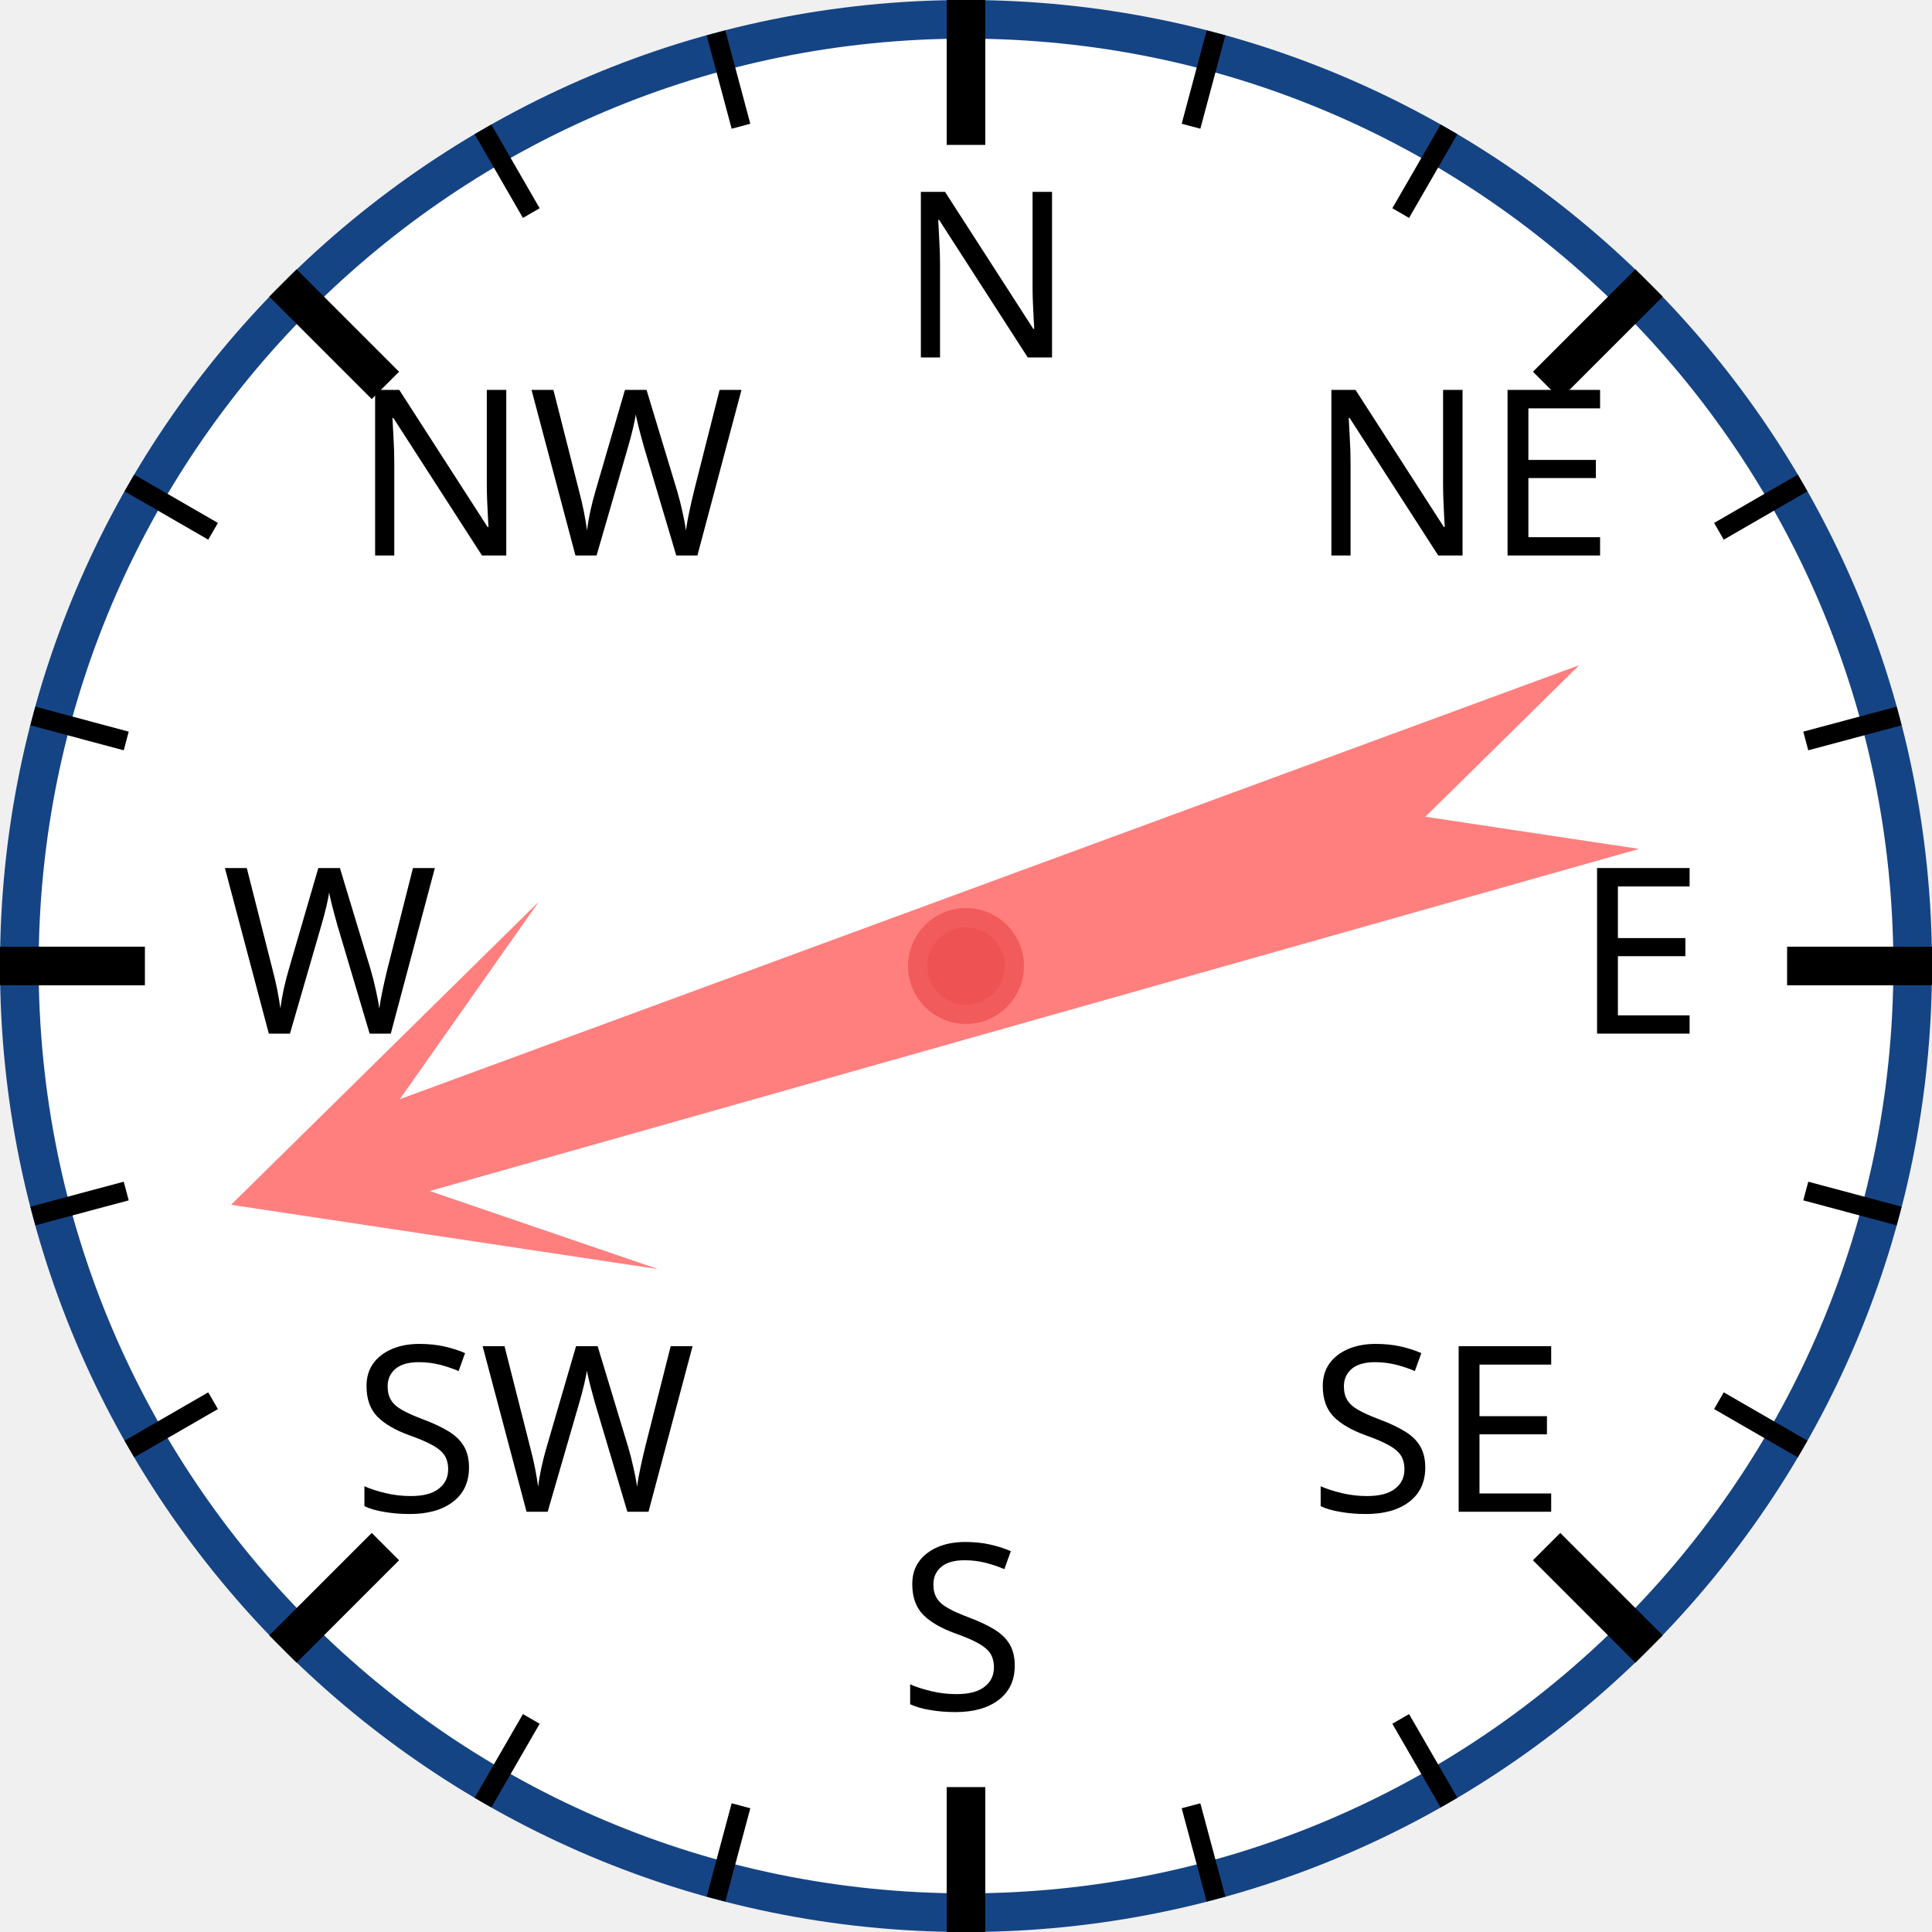
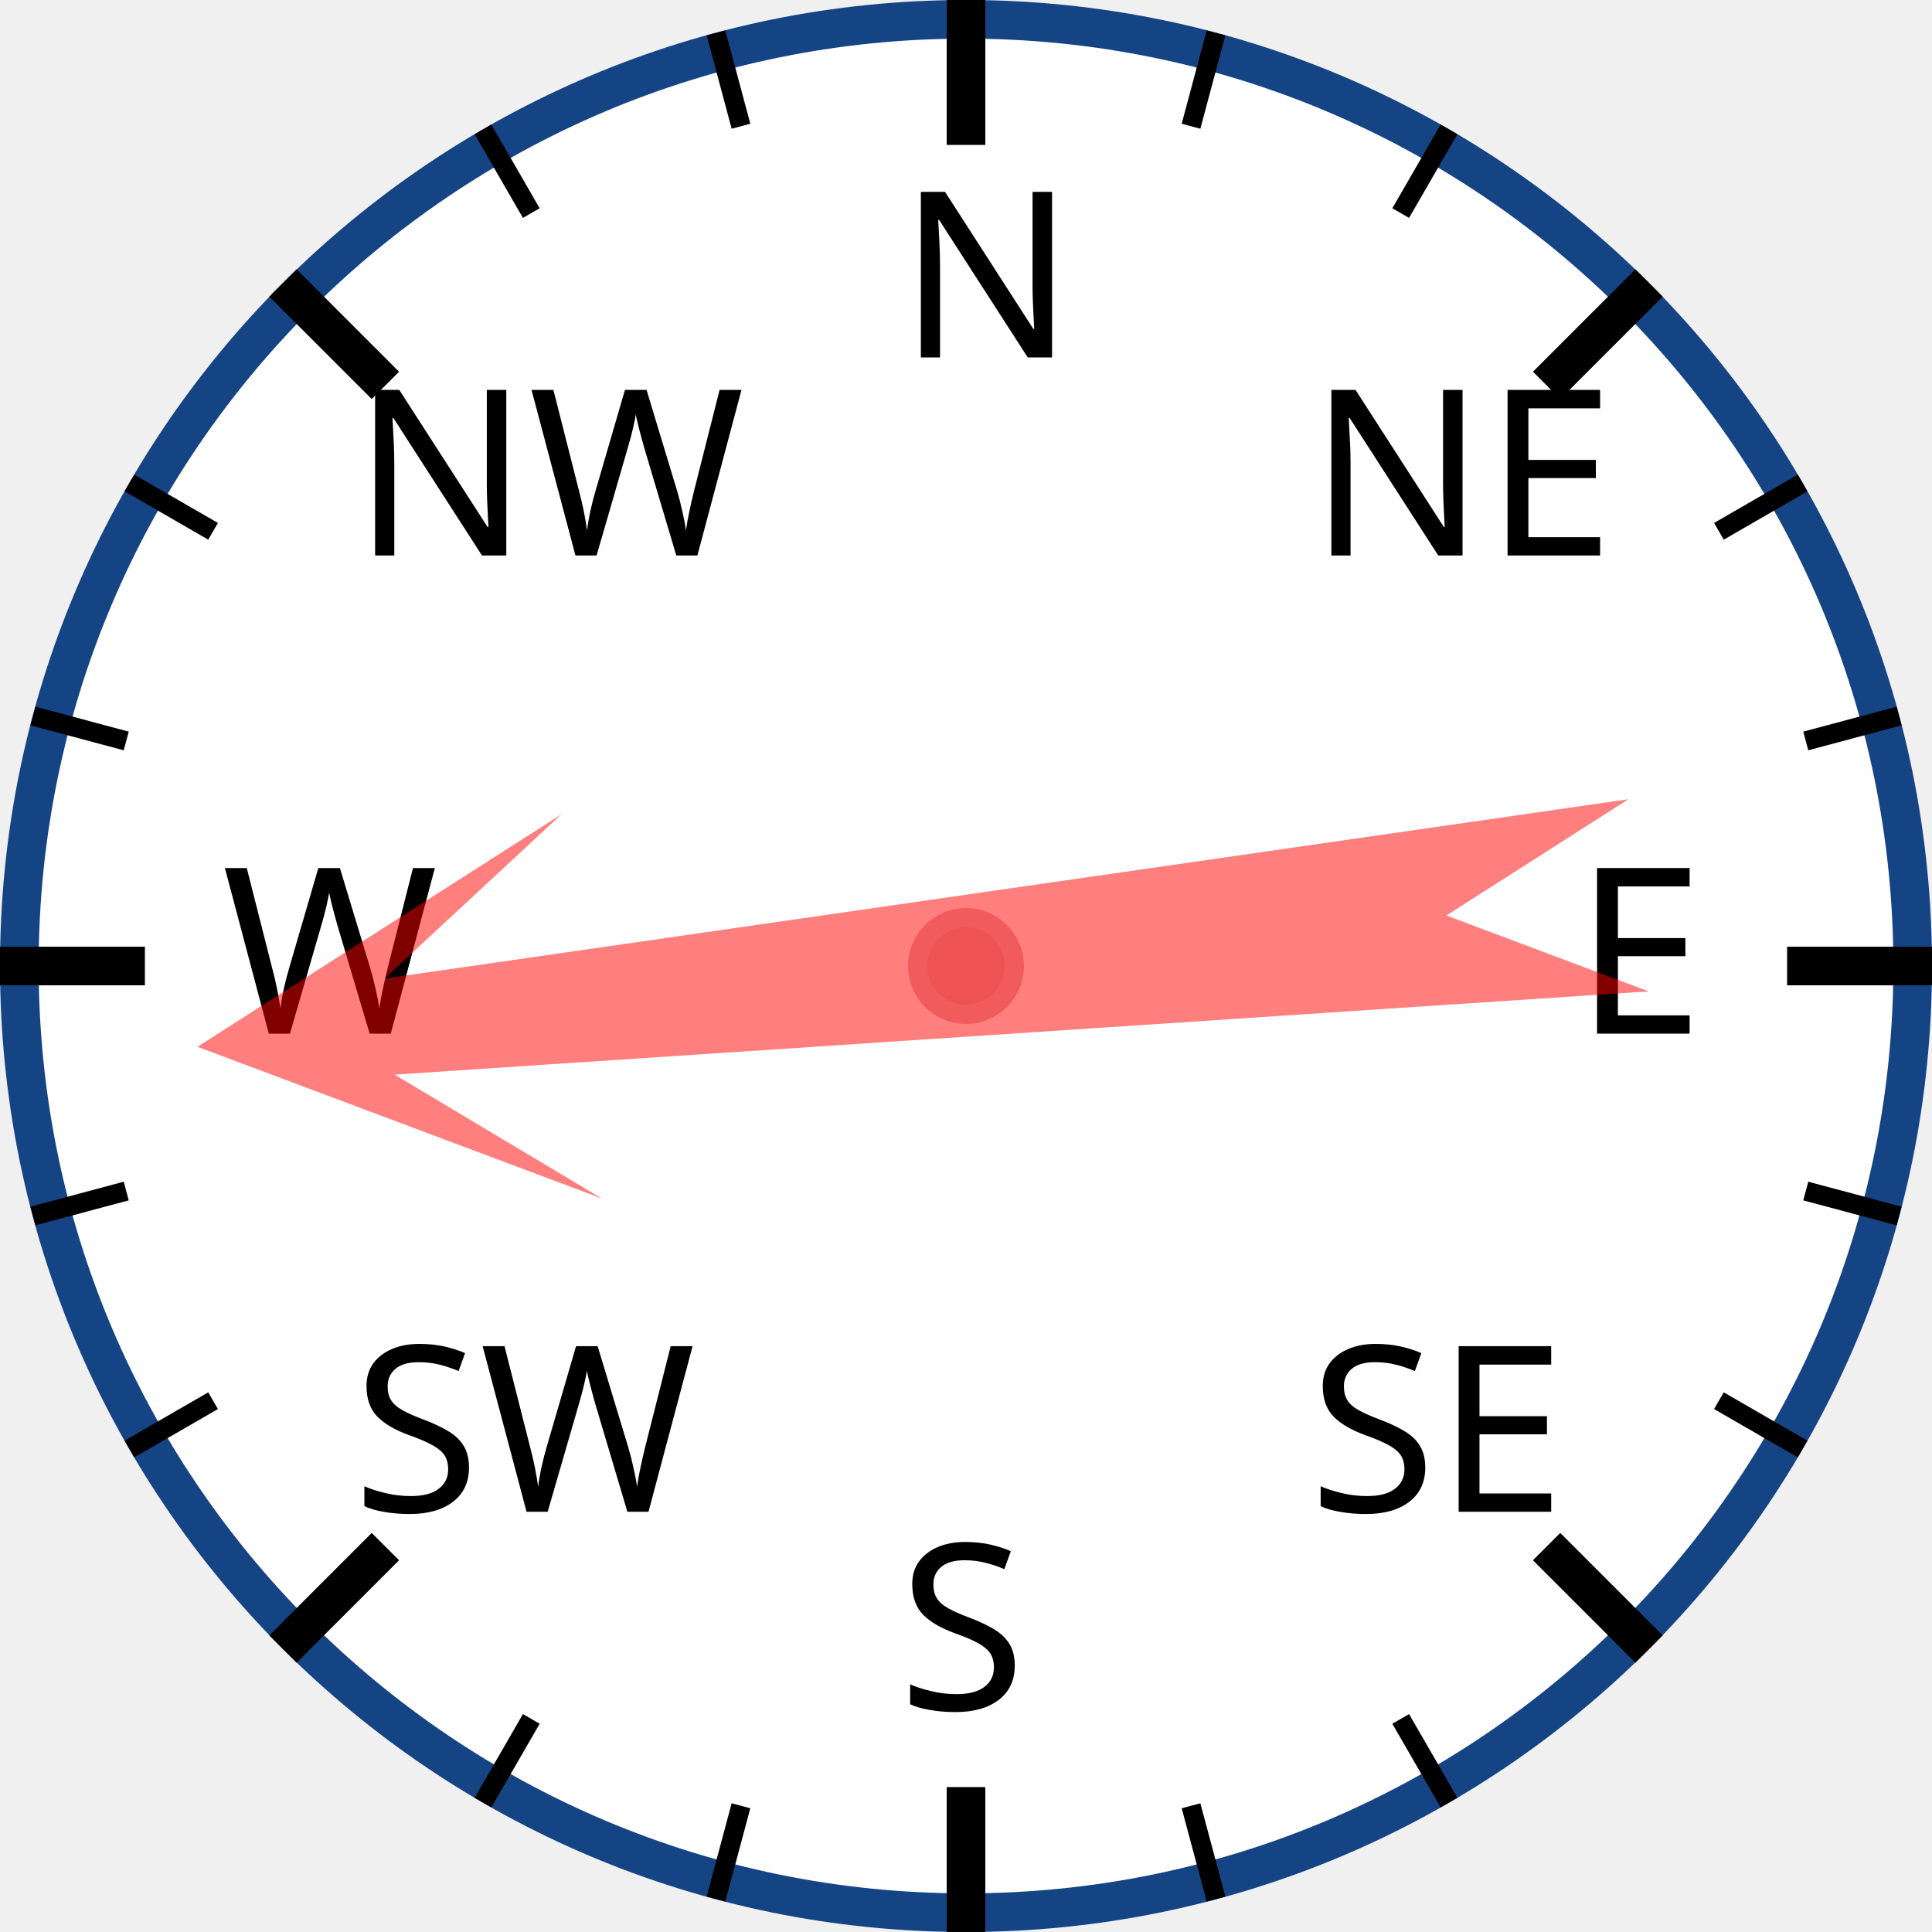
<svg xmlns="http://www.w3.org/2000/svg" width="120px" height="120px" viewBox="0 0 200 200">
  <circle cx="100" cy="100" r="98" style="fill: white; stroke: #154485; stroke-width: 4;" />
  <text x="93.0" y="37.0" style="font-family: sans-serif; font-size: 18pt;">N</text>
  <line x1="100.0" y1="0.0" x2="100.0" y2="15.0" style="stroke: black; stroke-width: 4;" />
  <line x1="74.118" y1="3.407" x2="76.706" y2="13.067" style="stroke: black; stroke-width: 2;" />
  <line x1="50" y1="13.397" x2="55" y2="22.058" style="stroke: black; stroke-width: 2;" />
  <text x="36.503" y="57.503" style="font-family: sans-serif; font-size: 18pt;">NW</text>
  <line x1="29.289" y1="29.289" x2="39.896" y2="39.896" style="stroke: black; stroke-width: 4;" />
  <line x1="13.397" y1="50" x2="22.058" y2="55" style="stroke: black; stroke-width: 2;" />
  <line x1="3.407" y1="74.118" x2="13.067" y2="76.706" style="stroke: black; stroke-width: 2;" />
  <text x="23.0" y="107.0" style="font-family: sans-serif; font-size: 18pt;">W</text>
  <line x1="0.0" y1="100.0" x2="15.0" y2="100.0" style="stroke: black; stroke-width: 4;" />
  <line x1="3.407" y1="125.882" x2="13.067" y2="123.294" style="stroke: black; stroke-width: 2;" />
  <line x1="13.397" y1="150" x2="22.058" y2="145" style="stroke: black; stroke-width: 2;" />
  <text x="36.503" y="156.497" style="font-family: sans-serif; font-size: 18pt;">SW</text>
  <line x1="29.289" y1="170.711" x2="39.896" y2="160.104" style="stroke: black; stroke-width: 4;" />
  <line x1="50" y1="186.603" x2="55" y2="177.942" style="stroke: black; stroke-width: 2;" />
  <line x1="74.118" y1="196.593" x2="76.706" y2="186.933" style="stroke: black; stroke-width: 2;" />
  <text x="93" y="177.0" style="font-family: sans-serif; font-size: 18pt;">S</text>
  <line x1="100" y1="200.0" x2="100" y2="185.0" style="stroke: black; stroke-width: 4;" />
  <line x1="125.882" y1="196.593" x2="123.294" y2="186.933" style="stroke: black; stroke-width: 2;" />
  <line x1="150.0" y1="186.603" x2="145.0" y2="177.942" style="stroke: black; stroke-width: 2;" />
  <text x="135.497" y="156.497" style="font-family: sans-serif; font-size: 18pt;">SE</text>
  <line x1="170.711" y1="170.711" x2="160.104" y2="160.104" style="stroke: black; stroke-width: 4;" />
  <line x1="186.603" y1="150" x2="177.942" y2="145" style="stroke: black; stroke-width: 2;" />
  <line x1="196.593" y1="125.882" x2="186.933" y2="123.294" style="stroke: black; stroke-width: 2;" />
  <text x="163.0" y="107" style="font-family: sans-serif; font-size: 18pt;">E</text>
  <line x1="200.0" y1="100" x2="185.0" y2="100" style="stroke: black; stroke-width: 4;" />
  <line x1="196.593" y1="74.118" x2="186.933" y2="76.706" style="stroke: black; stroke-width: 2;" />
  <line x1="186.603" y1="50" x2="177.942" y2="55" style="stroke: black; stroke-width: 2;" />
  <text x="135.497" y="57.503" style="font-family: sans-serif; font-size: 18pt;">NE</text>
  <line x1="170.711" y1="29.289" x2="160.104" y2="39.896" style="stroke: black; stroke-width: 4;" />
  <line x1="150" y1="13.397" x2="145" y2="22.058" style="stroke: black; stroke-width: 2;" />
  <line x1="125.882" y1="3.407" x2="123.294" y2="13.067" style="stroke: black; stroke-width: 2;" />
-   <polygon points="100 20 120 60 105 40 110 170 100 150 90 170 95 40 80 60" style="fill: red; fill-opacity: 0.5;" transform="rotate(252,100,100)" />
+   <polygon points="100 20 120 60 105 40 110 170 100 150 90 170 95 40 80 60" style="fill: red; fill-opacity: 0.5;" transform="rotate(264,100,100)" />
  <circle cx="100" cy="100" r="5" style="fill: #EE5252; stroke: #F25B5B; stroke-width: 2;" />
</svg>
